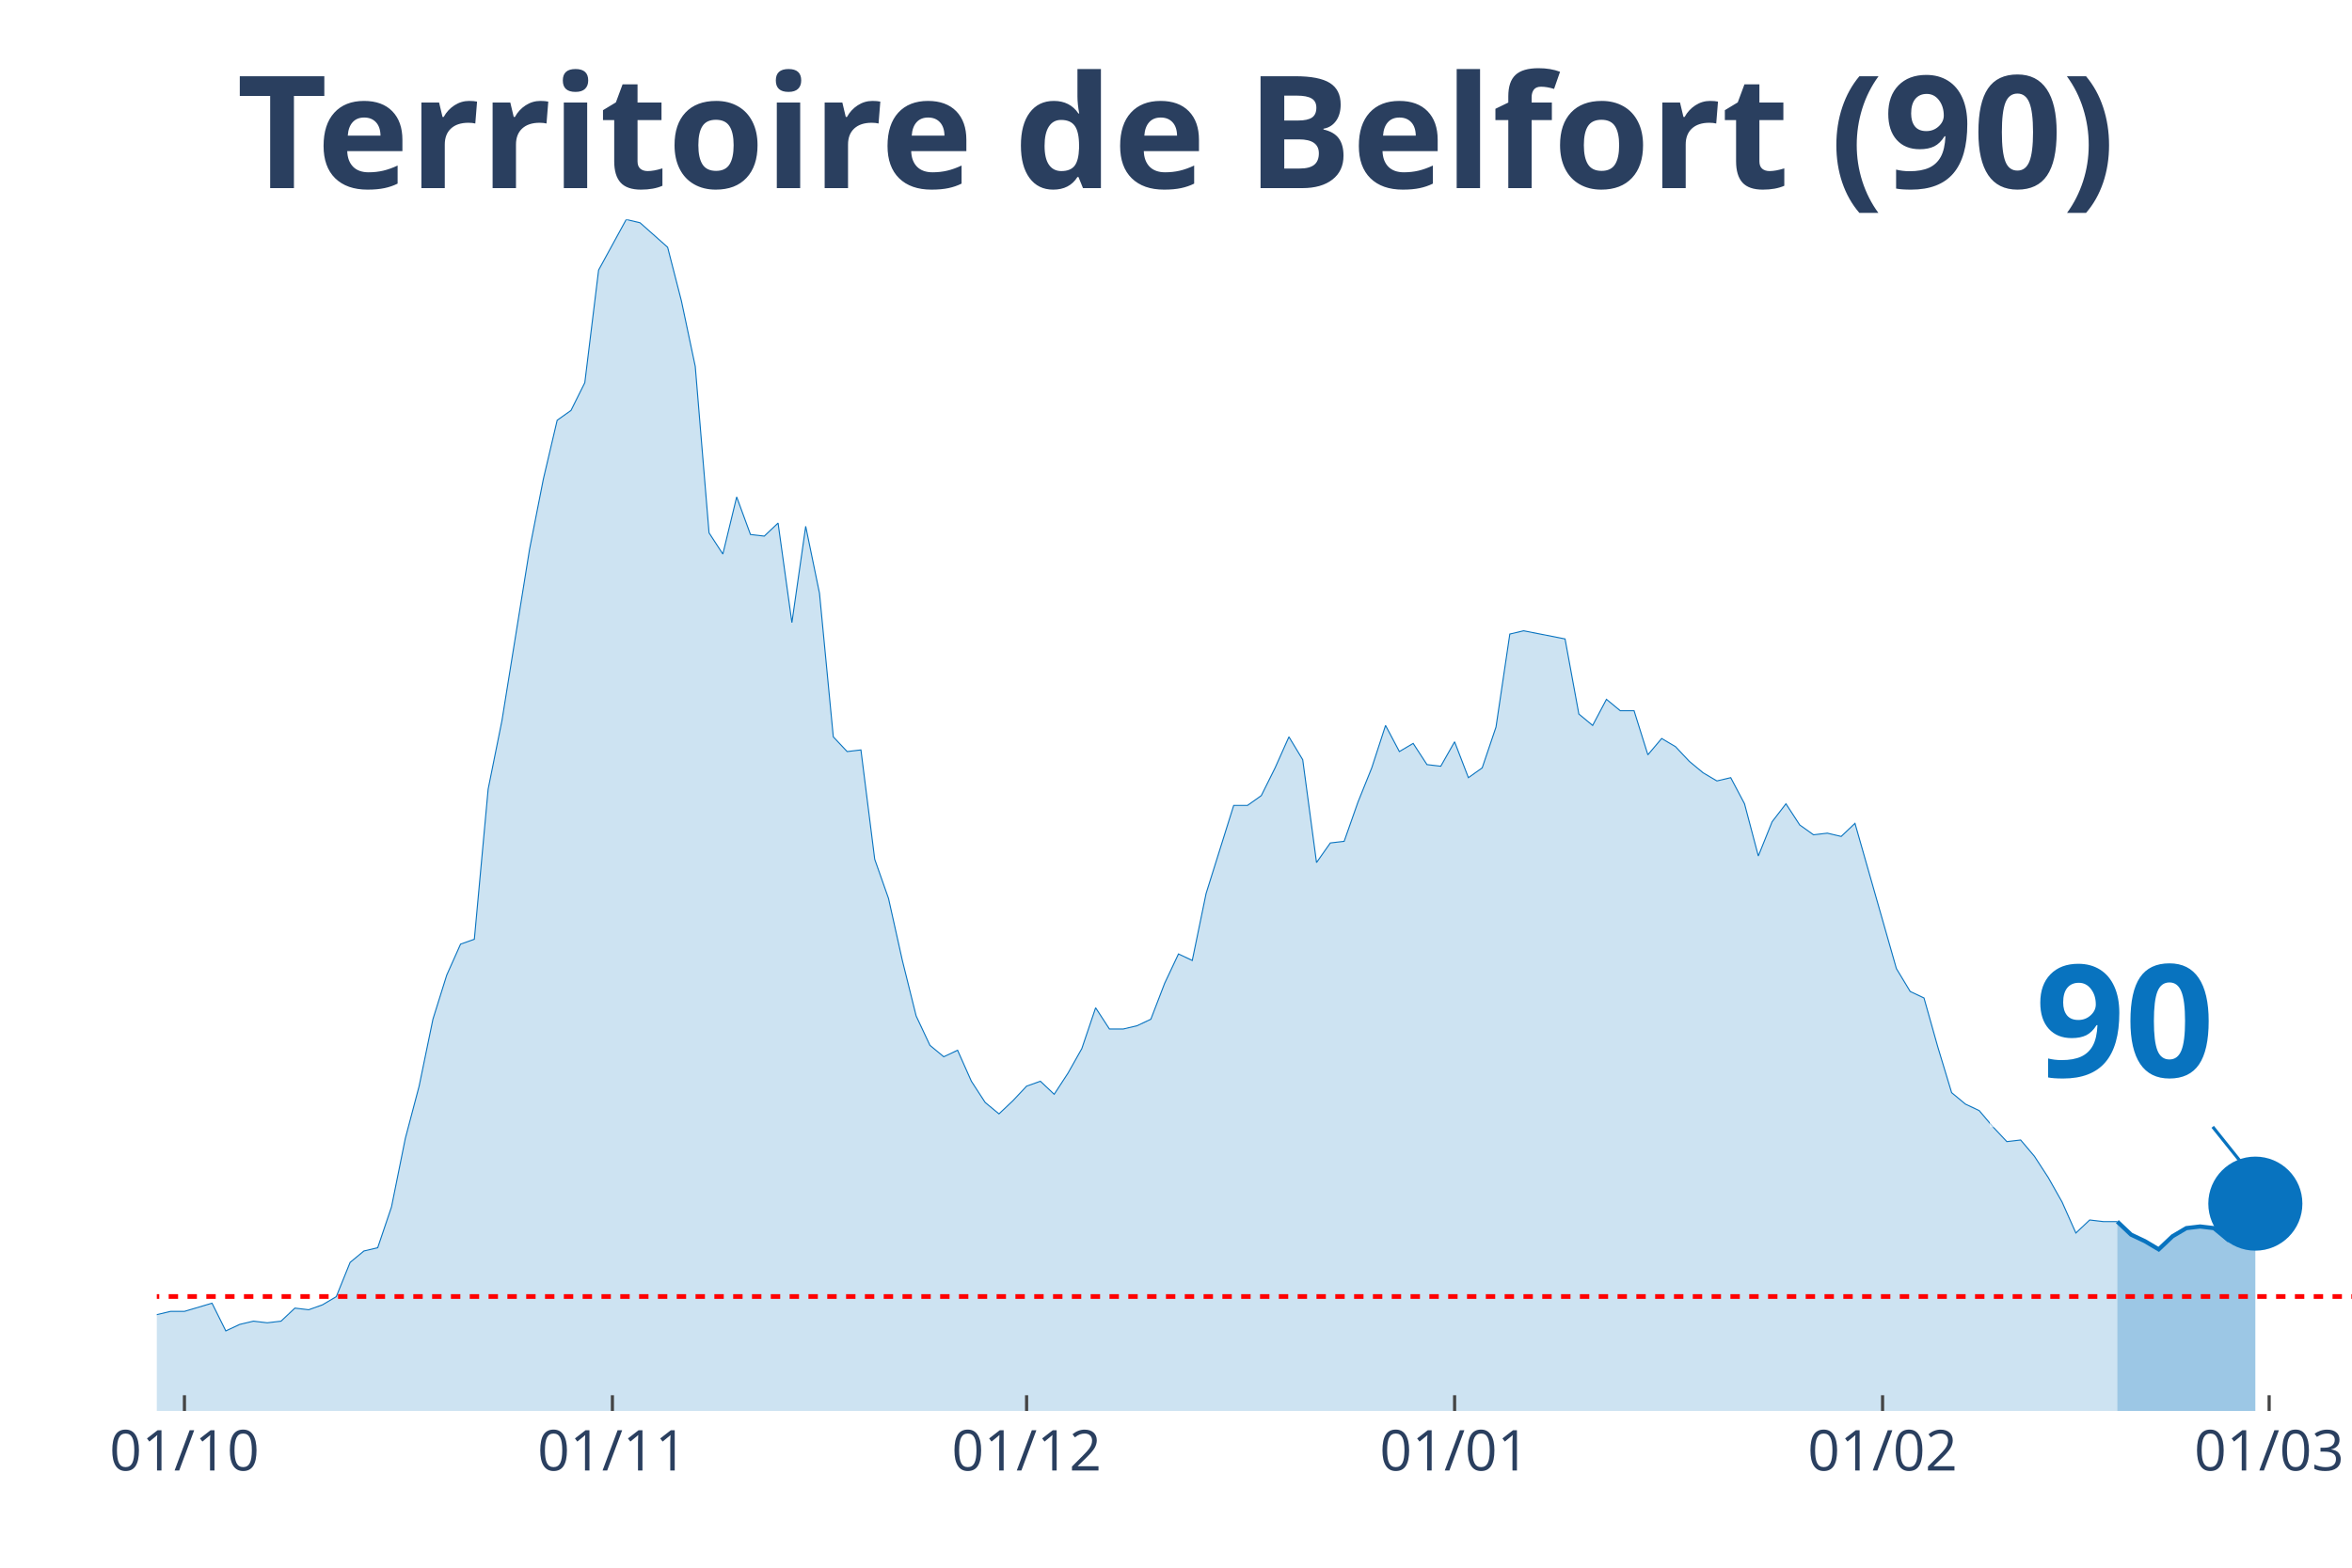
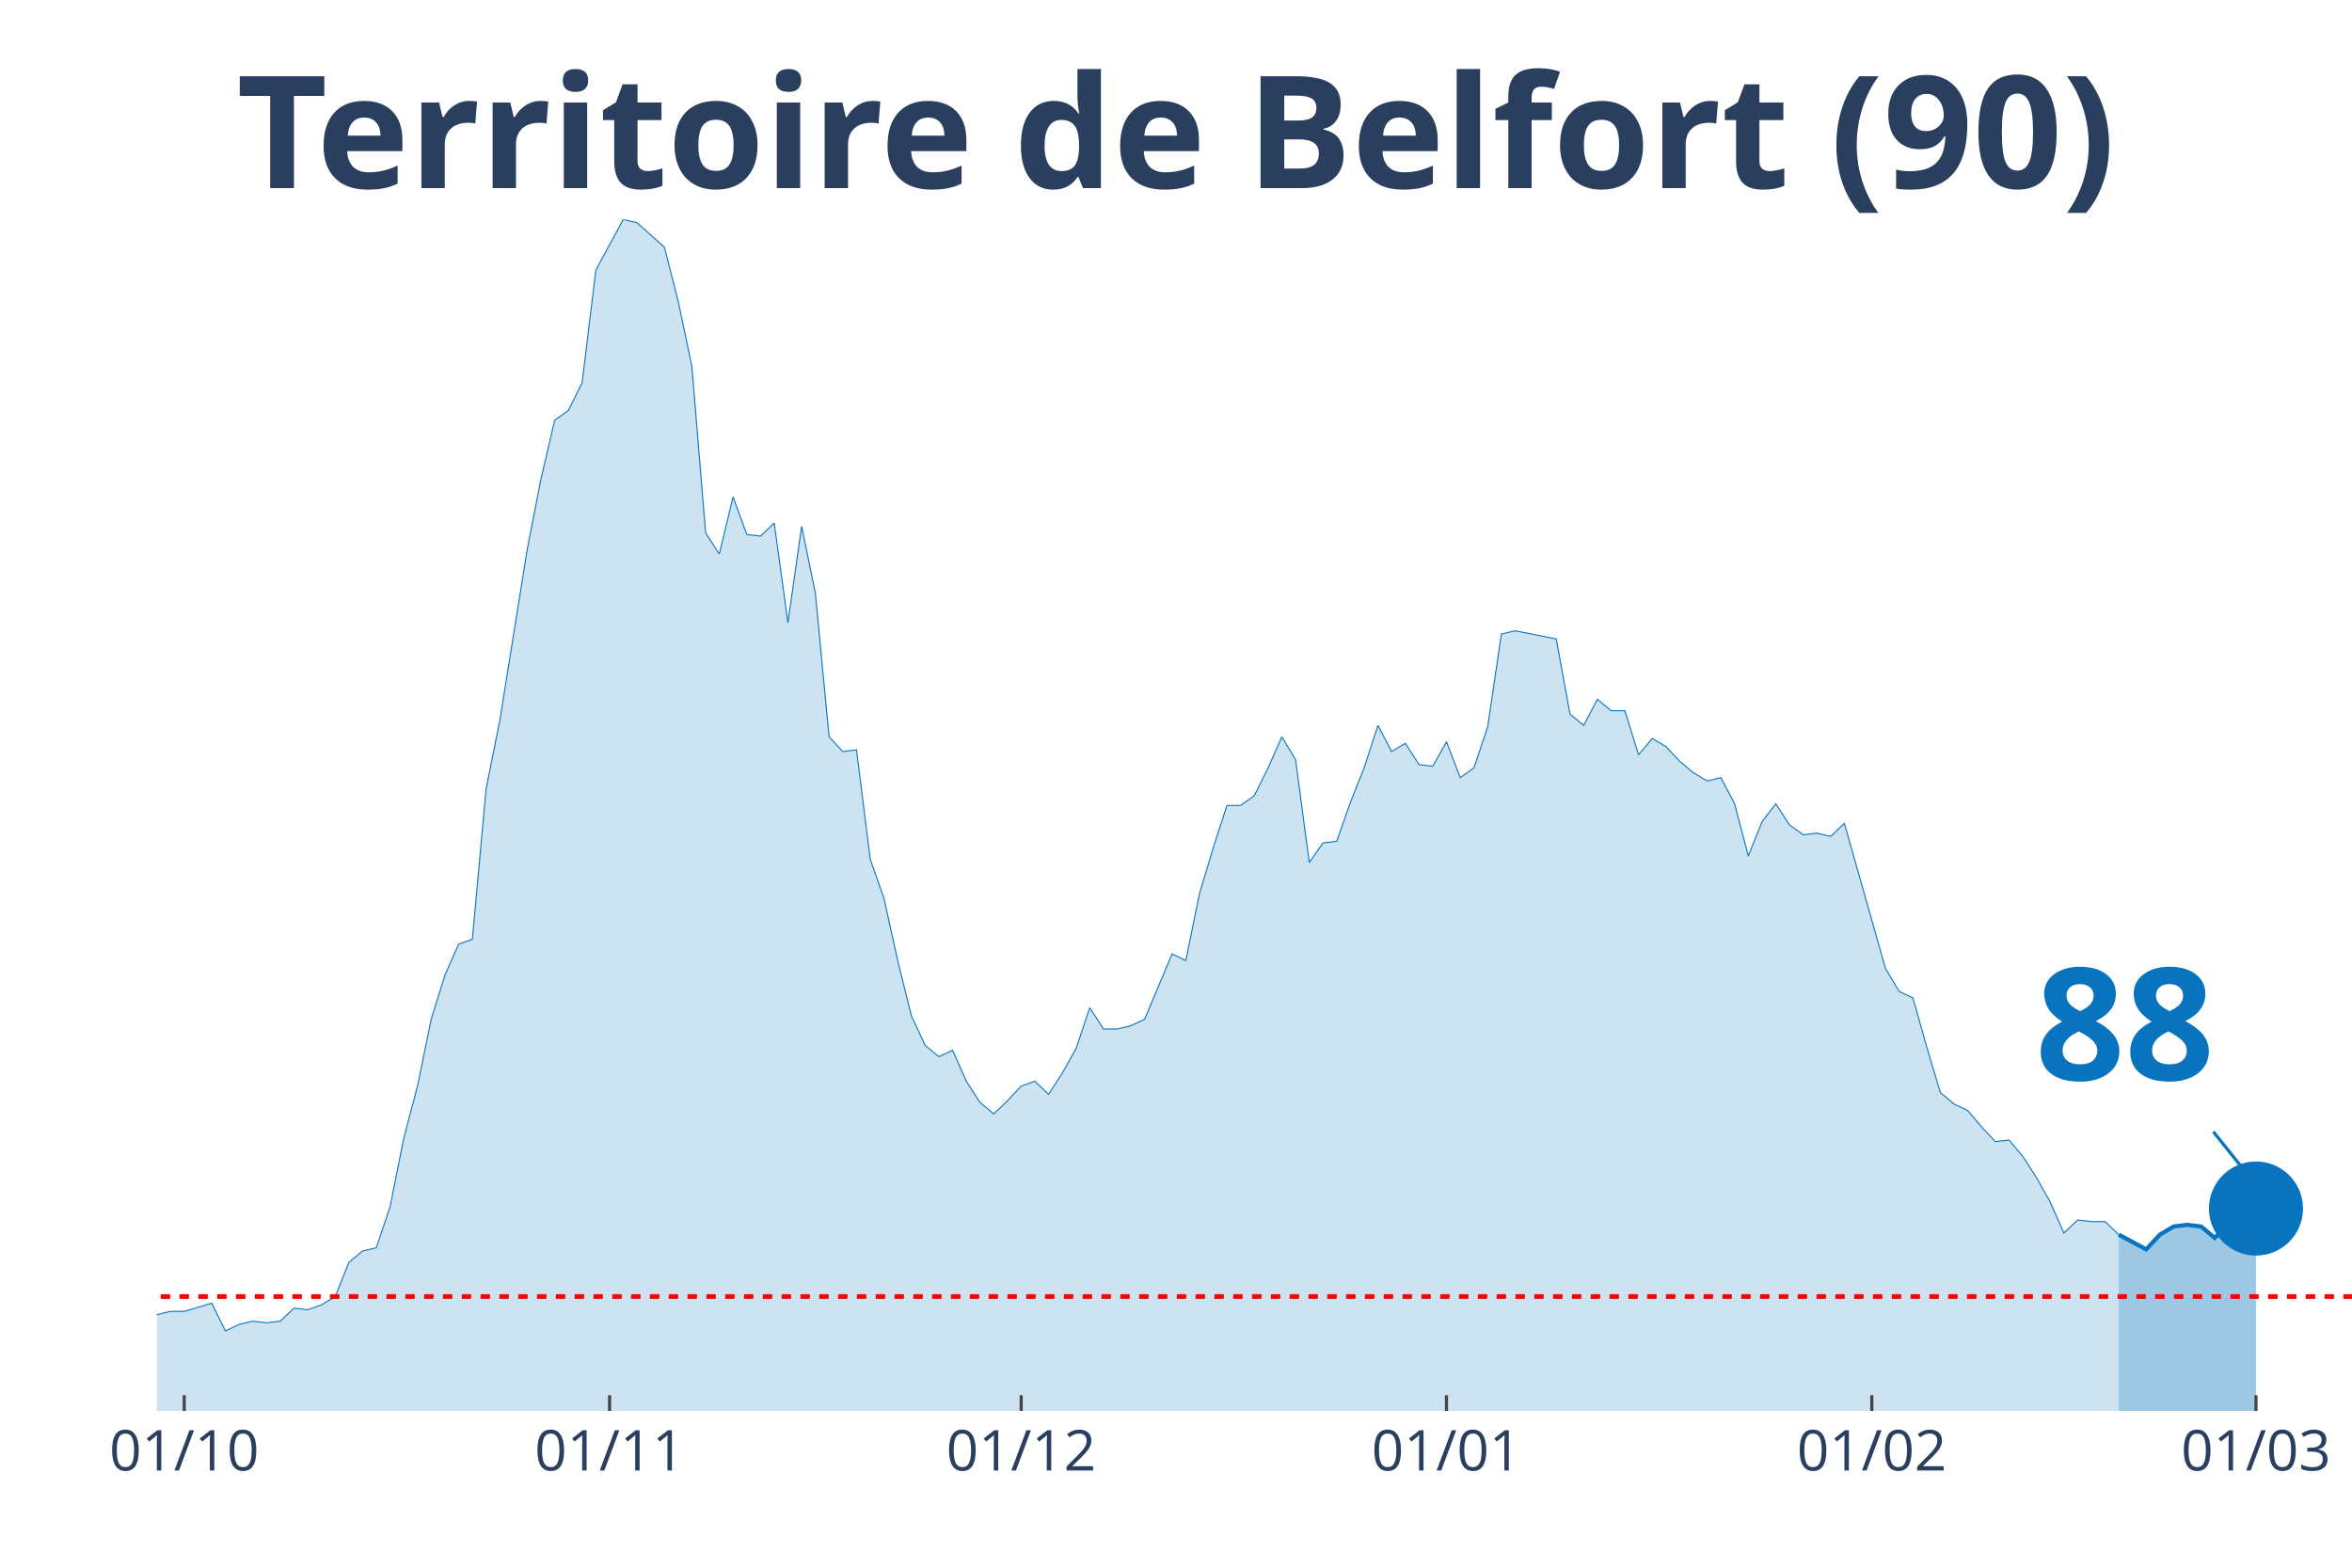
<svg xmlns="http://www.w3.org/2000/svg" class="main-svg" width="1125" height="750" style="" viewBox="0 0 750 500">
  <rect x="0" y="0" width="750" height="500" style="fill: rgb(0, 0, 0); fill-opacity: 0;" />
-   <defs id="defs-faa8b3">
+   <defs id="defs-7b1172">
    <g class="clips">
-       <clipPath id="clipfaa8b3xyplot" class="plotclip">
+       <clipPath id="clip7b1172xyplot" class="plotclip">
        <rect width="700" height="380" />
      </clipPath>
-       <clipPath class="axesclip" id="clipfaa8b3x">
+       <clipPath class="axesclip" id="clip7b1172x">
        <rect x="50" y="0" width="700" height="500" />
      </clipPath>
-       <clipPath class="axesclip" id="clipfaa8b3y">
+       <clipPath class="axesclip" id="clip7b1172y">
        <rect x="0" y="70" width="750" height="380" />
      </clipPath>
-       <clipPath class="axesclip" id="clipfaa8b3xy">
+       <clipPath class="axesclip" id="clip7b1172xy">
        <rect x="50" y="70" width="700" height="380" />
      </clipPath>
    </g>
    <g class="gradients" />
  </defs>
  <g class="bglayer">
    <rect class="bg" x="50" y="70" width="700" height="380" style="fill: rgb(0, 0, 0); fill-opacity: 0; stroke-width: 0;" />
  </g>
  <g class="layer-below">
    <g class="imagelayer" />
    <g class="shapelayer" />
  </g>
  <g class="cartesianlayer">
    <g class="subplot xy">
      <g class="layer-subplot">
        <g class="shapelayer" />
        <g class="imagelayer" />
      </g>
      <g class="gridlayer">
        <g class="x">
-           <path class="xgrid crisp" transform="translate(58.81,0)" d="M0,70v380" style="stroke: rgb(255, 255, 255); stroke-opacity: 1; stroke-width: 1px;" />
-           <path class="xgrid crisp" transform="translate(195.28,0)" d="M0,70v380" style="stroke: rgb(255, 255, 255); stroke-opacity: 1; stroke-width: 1px;" />
-           <path class="xgrid crisp" transform="translate(327.36,0)" d="M0,70v380" style="stroke: rgb(255, 255, 255); stroke-opacity: 1; stroke-width: 1px;" />
-           <path class="xgrid crisp" transform="translate(463.84,0)" d="M0,70v380" style="stroke: rgb(255, 255, 255); stroke-opacity: 1; stroke-width: 1px;" />
-           <path class="xgrid crisp" transform="translate(600.31,0)" d="M0,70v380" style="stroke: rgb(255, 255, 255); stroke-opacity: 1; stroke-width: 1px;" />
-           <path class="xgrid crisp" transform="translate(723.58,0)" d="M0,70v380" style="stroke: rgb(255, 255, 255); stroke-opacity: 1; stroke-width: 1px;" />
+           <path class="xgrid crisp" transform="translate(58.75,0)" d="M0,70v380" style="stroke: rgb(255, 255, 255); stroke-opacity: 1; stroke-width: 1px;" />
+           <path class="xgrid crisp" transform="translate(194.38,0)" d="M0,70v380" style="stroke: rgb(255, 255, 255); stroke-opacity: 1; stroke-width: 1px;" />
+           <path class="xgrid crisp" transform="translate(325.63,0)" d="M0,70v380" style="stroke: rgb(255, 255, 255); stroke-opacity: 1; stroke-width: 1px;" />
+           <path class="xgrid crisp" transform="translate(461.25,0)" d="M0,70v380" style="stroke: rgb(255, 255, 255); stroke-opacity: 1; stroke-width: 1px;" />
+           <path class="xgrid crisp" transform="translate(596.88,0)" d="M0,70v380" style="stroke: rgb(255, 255, 255); stroke-opacity: 1; stroke-width: 1px;" />
+           <path class="xgrid crisp" transform="translate(719.38,0)" d="M0,70v380" style="stroke: rgb(255, 255, 255); stroke-opacity: 1; stroke-width: 1px;" />
        </g>
        <g class="y" />
      </g>
      <g class="zerolinelayer" />
      <path class="xlines-below" />
      <path class="ylines-below" />
      <g class="overlines-below" />
      <g class="xaxislayer-below" />
      <g class="yaxislayer-below" />
      <g class="overaxes-below" />
-       <g class="plot" transform="translate(50, 70)" clip-path="url('#clipfaa8b3xyplot')">
+       <g class="plot" transform="translate(50, 70)" clip-path="url('#clip7b1172xyplot')">
        <g class="scatterlayer mlayer">
-           <g class="trace scatter traceb88b12" style="stroke-miterlimit: 2;">
+           <g class="trace scatter trace142f62" style="stroke-miterlimit: 2;">
            <g class="fills">
              <g>
-                 <path class="js-fill" d="M625.16,380L-598.74,380L-598.74,373.23L-576.73,371.67L-572.33,375.32L-559.12,375.32L-554.72,374.27L-435.85,377.4L-431.45,379.48L-272.96,376.88L-268.55,376.36L-189.31,365.95L-184.91,364.9L-171.7,363.34L-167.3,365.42L-158.49,362.82L-154.09,361.78L-145.28,363.34L-140.88,361.26L-127.67,360.74L-123.27,362.3L-101.26,356.05L-96.86,349.29L-92.45,339.4L-88.05,341.48L-83.65,343.04L-79.25,339.4L-74.84,335.75L-70.44,337.32L-66.04,340.44L-61.64,346.16L-52.83,345.12L-48.43,350.85L-44.03,353.97L-39.62,353.97L-35.22,355.01L-30.82,358.14L-26.42,357.62L-22.01,358.14L-13.21,359.18L-8.81,349.81L-4.4,350.85L0,349.29L4.4,348.25L8.81,348.25L17.61,345.64L22.01,354.49L26.42,352.41L30.82,351.37L35.22,351.89L39.62,351.37L44.03,347.21L48.43,347.73L52.83,346.16L57.23,343.56L61.64,332.63L66.04,328.99L70.44,327.95L74.84,314.93L79.25,293.07L83.65,276.41L88.05,255.07L92.45,241.01L96.86,231.12L101.26,229.56L105.66,181.67L110.06,159.81L118.87,105.15L123.27,82.77L127.67,64.03L132.08,60.9L136.48,52.05L140.88,16.14L149.69,0L154.09,1.04L162.89,8.85L167.3,26.03L171.7,46.85L176.1,99.95L180.5,106.71L184.91,88.49L189.31,100.47L193.71,100.99L198.11,96.82L202.52,128.58L206.92,97.86L211.32,119.21L215.72,165.01L220.13,169.7L224.53,169.18L228.93,204.05L233.33,216.55L237.74,236.33L242.14,254.03L246.54,263.4L250.94,267.04L255.35,264.96L259.75,274.85L264.15,281.62L268.55,285.26L272.96,281.1L277.36,276.41L281.76,274.85L286.16,279.01L290.57,272.25L294.97,264.44L299.37,251.42L303.77,258.19L308.18,258.19L312.58,257.15L316.98,255.07L321.38,243.62L325.79,234.25L330.19,236.33L334.59,214.99L343.4,186.88L347.8,186.88L352.2,183.75L356.6,174.9L361.01,165.01L365.41,172.3L369.81,205.1L374.21,198.85L378.62,198.33L383.02,185.84L387.42,174.9L391.82,161.37L396.23,169.7L400.63,167.1L405.03,173.86L409.43,174.38L413.84,166.58L418.24,178.03L422.64,174.9L427.04,161.89L431.45,132.22L435.85,131.18L449.06,133.78L453.46,157.73L457.86,161.37L462.26,153.04L466.67,156.68L471.07,156.68L475.47,170.74L479.87,165.53L484.28,168.14L488.68,172.82L493.08,176.47L497.48,179.07L501.89,178.03L506.29,186.36L510.69,203.01L515.09,192.08L519.5,186.36L523.9,193.12L528.3,196.25L532.7,195.73L537.11,196.77L541.51,192.6L554.72,238.93L559.12,246.22L563.52,248.3L567.92,263.92L572.33,278.49L576.73,282.14L581.13,284.22L585.53,289.42L589.94,294.11L594.34,293.59L598.74,298.79L603.14,305.56L607.55,313.37L611.95,323.26L616.35,319.1L620.75,319.62L625.16,319.62" style="fill: rgb(8, 115, 191); fill-opacity: 0.2; stroke-width: 0;" />
+                 <path class="js-fill" d="M625.63,380L-595,380L-595,373.23L-573.12,371.67L-568.75,375.32L-555.62,375.32L-551.25,374.27L-433.12,377.4L-428.75,379.48L-271.25,376.88L-266.87,376.36L-188.12,365.95L-183.75,364.9L-170.62,363.34L-166.25,365.42L-157.5,362.82L-153.12,361.78L-144.37,363.34L-140,361.26L-126.87,360.74L-122.5,362.3L-100.62,356.05L-96.25,349.29L-91.87,339.4L-87.5,341.48L-83.12,343.04L-78.75,339.4L-74.37,335.75L-70,337.32L-65.62,340.44L-61.25,346.16L-52.5,345.12L-48.12,350.85L-43.75,353.97L-39.37,353.97L-35,355.01L-30.62,358.14L-26.25,357.62L-21.87,358.14L-13.12,359.18L-8.75,349.81L-4.37,350.85L0,349.29L4.38,348.25L8.75,348.25L17.5,345.64L21.88,354.49L26.25,352.41L30.63,351.37L35,351.89L39.38,351.37L43.75,347.21L48.13,347.73L52.5,346.16L56.88,343.56L61.25,332.63L65.63,328.99L70,327.95L74.38,314.93L78.75,293.07L83.13,276.41L87.5,255.07L91.88,241.01L96.25,231.12L100.63,229.56L105,181.67L109.38,159.81L118.13,105.15L122.5,82.77L126.88,64.03L131.25,60.9L135.63,52.05L140,16.14L148.75,0L153.13,1.04L161.88,8.85L166.25,26.03L170.63,46.85L175,99.95L179.38,106.71L183.75,88.49L188.13,100.47L192.5,100.99L196.88,96.82L201.25,128.58L205.63,97.86L210,119.21L214.38,165.01L218.75,169.7L223.13,169.18L227.5,204.05L231.88,216.55L236.25,236.33L240.63,254.03L245,263.4L249.38,267.04L253.75,264.96L258.13,274.85L262.5,281.62L266.88,285.26L271.25,281.1L275.63,276.41L280,274.85L284.38,279.01L288.75,272.25L293.13,264.44L297.5,251.42L301.88,258.19L306.25,258.19L310.63,257.15L315,255.07L323.75,234.25L328.13,236.33L332.5,214.99L336.88,200.41L341.25,186.88L345.63,186.88L350,183.75L354.38,174.9L358.75,165.01L363.13,172.3L367.5,205.1L371.88,198.85L376.25,198.33L380.63,185.84L385,174.9L389.38,161.37L393.75,169.7L398.13,167.1L402.5,173.86L406.88,174.38L411.25,166.58L415.63,178.03L420,174.9L424.38,161.89L428.75,132.22L433.13,131.18L446.25,133.78L450.63,157.73L455,161.37L459.38,153.04L463.75,156.68L468.13,156.68L472.5,170.74L476.88,165.53L481.25,168.14L485.63,172.82L490,176.47L494.38,179.07L498.75,178.03L503.13,186.36L507.5,203.01L511.88,192.08L516.25,186.36L520.63,193.12L525,196.25L529.38,195.73L533.75,196.77L538.13,192.6L551.25,238.93L555.63,246.22L560,248.3L564.38,263.92L568.75,278.49L573.13,282.14L577.5,284.22L581.88,289.42L586.25,294.11L590.63,293.59L595,298.79L599.38,305.56L603.75,313.37L608.13,323.26L612.5,319.1L616.88,319.62L621.25,319.62L625.63,323.78" style="fill: rgb(8, 115, 191); fill-opacity: 0.2; stroke-width: 0;" />
              </g>
            </g>
            <g class="errorbars" />
            <g class="lines">
-               <path class="js-line" d="M-598.74,373.23L-576.73,371.67L-572.33,375.32L-559.12,375.32L-554.72,374.27L-435.85,377.4L-431.45,379.48L-272.96,376.88L-268.55,376.36L-189.31,365.95L-184.91,364.9L-171.7,363.34L-167.3,365.42L-158.49,362.82L-154.09,361.78L-145.28,363.34L-140.88,361.26L-127.67,360.74L-123.27,362.3L-101.26,356.05L-96.86,349.29L-92.45,339.4L-88.05,341.48L-83.65,343.04L-79.25,339.4L-74.84,335.75L-70.44,337.32L-66.04,340.44L-61.64,346.16L-52.83,345.12L-48.43,350.85L-44.03,353.97L-39.62,353.97L-35.22,355.01L-30.82,358.14L-26.42,357.62L-22.01,358.14L-13.21,359.18L-8.81,349.81L-4.4,350.85L0,349.29L4.4,348.25L8.81,348.25L17.61,345.64L22.01,354.49L26.42,352.41L30.82,351.37L35.22,351.89L39.62,351.37L44.03,347.21L48.43,347.73L52.83,346.16L57.23,343.56L61.64,332.63L66.04,328.99L70.44,327.95L74.84,314.93L79.25,293.07L83.65,276.41L88.05,255.07L92.45,241.01L96.86,231.12L101.26,229.56L105.66,181.67L110.06,159.81L118.87,105.15L123.27,82.77L127.67,64.03L132.08,60.9L136.48,52.05L140.88,16.14L149.69,0L154.09,1.04L162.89,8.85L167.3,26.03L171.7,46.85L176.1,99.95L180.5,106.71L184.91,88.49L189.31,100.47L193.71,100.99L198.11,96.82L202.52,128.58L206.92,97.86L211.32,119.21L215.72,165.01L220.13,169.7L224.53,169.18L228.93,204.05L233.33,216.55L237.74,236.33L242.14,254.03L246.54,263.4L250.94,267.04L255.35,264.96L259.75,274.85L264.15,281.62L268.55,285.26L272.96,281.1L277.36,276.41L281.76,274.85L286.16,279.01L290.57,272.25L294.97,264.44L299.37,251.42L303.77,258.19L308.18,258.19L312.58,257.15L316.98,255.07L321.38,243.62L325.79,234.25L330.19,236.33L334.59,214.99L343.4,186.88L347.8,186.88L352.2,183.75L356.6,174.9L361.01,165.01L365.41,172.3L369.81,205.1L374.21,198.85L378.62,198.33L383.02,185.84L387.42,174.9L391.82,161.37L396.23,169.7L400.63,167.1L405.03,173.86L409.43,174.38L413.84,166.58L418.24,178.03L422.64,174.9L427.04,161.89L431.45,132.22L435.85,131.18L449.06,133.78L453.46,157.73L457.86,161.37L462.26,153.04L466.67,156.68L471.07,156.68L475.47,170.74L479.87,165.53L484.28,168.14L488.68,172.82L493.08,176.47L497.48,179.07L501.89,178.03L506.29,186.36L510.69,203.01L515.09,192.08L519.5,186.36L523.9,193.12L528.3,196.25L532.7,195.73L537.11,196.77L541.51,192.6L554.72,238.93L559.12,246.22L563.52,248.3L567.92,263.92L572.33,278.49L576.73,282.14L581.13,284.22L585.53,289.42L589.94,294.11L594.34,293.59L598.74,298.79L603.14,305.56L607.55,313.37L611.95,323.26L616.35,319.1L620.75,319.62L625.16,319.62" style="vector-effect: non-scaling-stroke; fill: none; stroke: rgb(8, 115, 191); stroke-opacity: 1; stroke-width: 0.5px; opacity: 1;" />
+               <path class="js-line" d="M-595,373.23L-573.12,371.67L-568.75,375.32L-555.62,375.32L-551.25,374.27L-433.12,377.4L-428.75,379.48L-271.25,376.88L-266.87,376.36L-188.12,365.95L-183.75,364.9L-170.62,363.34L-166.25,365.42L-157.5,362.82L-153.12,361.78L-144.37,363.34L-140,361.26L-126.87,360.74L-122.5,362.3L-100.62,356.05L-96.25,349.29L-91.87,339.4L-87.5,341.48L-83.12,343.04L-78.75,339.4L-74.37,335.75L-70,337.32L-65.62,340.44L-61.25,346.16L-52.5,345.12L-48.12,350.85L-43.75,353.97L-39.37,353.97L-35,355.01L-30.62,358.14L-26.25,357.62L-21.87,358.14L-13.12,359.18L-8.75,349.81L-4.37,350.85L0,349.29L4.38,348.25L8.75,348.25L17.5,345.64L21.88,354.49L26.25,352.41L30.63,351.37L35,351.89L39.38,351.37L43.75,347.21L48.13,347.73L52.5,346.16L56.88,343.56L61.25,332.63L65.63,328.99L70,327.95L74.38,314.93L78.75,293.07L83.13,276.41L87.5,255.07L91.88,241.01L96.25,231.12L100.63,229.56L105,181.67L109.38,159.81L118.13,105.15L122.5,82.77L126.88,64.03L131.25,60.9L135.63,52.05L140,16.14L148.75,0L153.13,1.04L161.88,8.85L166.25,26.03L170.63,46.85L175,99.95L179.38,106.71L183.75,88.49L188.13,100.47L192.5,100.99L196.88,96.82L201.25,128.58L205.63,97.86L210,119.21L214.38,165.01L218.75,169.7L223.13,169.18L227.5,204.05L231.88,216.55L236.25,236.33L240.63,254.03L245,263.4L249.38,267.04L253.75,264.96L258.13,274.85L262.5,281.62L266.88,285.26L271.25,281.1L275.63,276.41L280,274.85L284.38,279.01L288.75,272.25L293.13,264.44L297.5,251.42L301.88,258.19L306.25,258.19L310.63,257.15L315,255.07L323.75,234.25L328.13,236.33L332.5,214.99L336.88,200.41L341.25,186.88L345.63,186.88L350,183.75L354.38,174.9L358.75,165.01L363.13,172.3L367.5,205.1L371.88,198.85L376.25,198.33L380.63,185.84L385,174.9L389.38,161.37L393.75,169.7L398.13,167.1L402.5,173.86L406.88,174.38L411.25,166.58L415.63,178.03L420,174.9L424.38,161.89L428.75,132.22L433.13,131.18L446.25,133.78L450.63,157.73L455,161.37L459.38,153.04L463.75,156.68L468.13,156.68L472.5,170.74L476.88,165.53L481.25,168.14L485.63,172.82L490,176.47L494.38,179.07L498.75,178.03L503.13,186.36L507.5,203.01L511.88,192.08L516.25,186.36L520.63,193.12L525,196.25L529.38,195.73L533.75,196.77L538.13,192.6L551.25,238.93L555.63,246.22L560,248.3L564.38,263.92L568.75,278.49L573.13,282.14L577.5,284.22L581.88,289.42L586.25,294.11L590.63,293.59L595,298.79L599.38,305.56L603.75,313.37L608.13,323.26L612.5,319.1L616.88,319.62L621.25,319.62L625.63,323.78" style="vector-effect: non-scaling-stroke; fill: none; stroke: rgb(8, 115, 191); stroke-opacity: 1; stroke-width: 0.5px; opacity: 1;" />
            </g>
            <g class="points" />
            <g class="text" />
          </g>
-           <g class="trace scatter trace941e3c" style="stroke-miterlimit: 2;">
+           <g class="trace scatter traceb8f2b6" style="stroke-miterlimit: 2;">
            <g class="fills">
              <g>
-                 <path class="js-fill" d="M669.18,380L625.16,380L625.16,319.62L629.56,323.78L633.96,325.86L638.36,328.47L642.77,324.3L647.17,321.7L651.57,321.18L655.97,321.7L660.38,325.34L664.78,320.66L669.18,313.89" style="fill: rgb(8, 115, 191); fill-opacity: 0.4; stroke-width: 0;" />
+                 <path class="js-fill" d="M669.38,380L625.63,380L625.63,323.78L634.38,328.47L638.75,323.78L643.13,321.18L647.5,320.66L651.88,321.18L656.25,324.82L660.63,320.14L665,313.37L669.38,315.45" style="fill: rgb(8, 115, 191); fill-opacity: 0.4; stroke-width: 0;" />
              </g>
            </g>
            <g class="errorbars" />
            <g class="lines">
-               <path class="js-line" d="M625.16,319.62L629.56,323.78L633.96,325.86L638.36,328.47L642.77,324.3L647.17,321.7L651.57,321.18L655.97,321.7L660.38,325.34L664.78,320.66L669.18,313.89" style="vector-effect: non-scaling-stroke; fill: none; stroke: rgb(8, 115, 191); stroke-opacity: 1; stroke-width: 2px; opacity: 1;" />
+               <path class="js-line" d="M625.63,323.78L634.38,328.47L638.75,323.78L643.13,321.18L647.5,320.66L651.88,321.18L656.25,324.82L660.63,320.14L665,313.37L669.38,315.45" style="vector-effect: non-scaling-stroke; fill: none; stroke: rgb(8, 115, 191); stroke-opacity: 1; stroke-width: 2px; opacity: 1;" />
            </g>
            <g class="points" />
            <g class="text" />
          </g>
-           <g class="trace scatter traced19662" style="stroke-miterlimit: 2; opacity: 1;">
+           <g class="trace scatter tracebecdcc" style="stroke-miterlimit: 2; opacity: 1;">
            <g class="fills" />
            <g class="errorbars" />
            <g class="lines" />
            <g class="points">
-               <path class="point" transform="translate(669.18,313.89)" d="M15,0A15,15 0 1,1 0,-15A15,15 0 0,1 15,0Z" style="opacity: 1; stroke-width: 0px; fill: rgb(8, 115, 191); fill-opacity: 1;" />
+               <path class="point" transform="translate(669.38,315.45)" d="M15,0A15,15 0 1,1 0,-15A15,15 0 0,1 15,0Z" style="opacity: 1; stroke-width: 0px; fill: rgb(8, 115, 191); fill-opacity: 1;" />
            </g>
            <g class="text" />
          </g>
        </g>
      </g>
      <g class="overplot" />
      <path class="xlines-above crisp" style="fill: none; stroke-width: 1px; stroke: rgb(0, 0, 0); stroke-opacity: 0;" d="" />
      <path class="ylines-above crisp" style="fill: none;" d="M0,0" />
      <g class="overlines-above" />
      <g class="xaxislayer-above">
-         <path class="xtick ticks crisp" d="M0,450v-5" transform="translate(58.81,0)" style="stroke: rgb(68, 68, 68); stroke-opacity: 1; stroke-width: 1px;" />
-         <path class="xtick ticks crisp" d="M0,450v-5" transform="translate(195.28,0)" style="stroke: rgb(68, 68, 68); stroke-opacity: 1; stroke-width: 1px;" />
-         <path class="xtick ticks crisp" d="M0,450v-5" transform="translate(327.36,0)" style="stroke: rgb(68, 68, 68); stroke-opacity: 1; stroke-width: 1px;" />
-         <path class="xtick ticks crisp" d="M0,450v-5" transform="translate(463.84,0)" style="stroke: rgb(68, 68, 68); stroke-opacity: 1; stroke-width: 1px;" />
-         <path class="xtick ticks crisp" d="M0,450v-5" transform="translate(600.31,0)" style="stroke: rgb(68, 68, 68); stroke-opacity: 1; stroke-width: 1px;" />
-         <path class="xtick ticks crisp" d="M0,450v-5" transform="translate(723.58,0)" style="stroke: rgb(68, 68, 68); stroke-opacity: 1; stroke-width: 1px;" />
+         <path class="xtick ticks crisp" d="M0,450v-5" transform="translate(58.75,0)" style="stroke: rgb(68, 68, 68); stroke-opacity: 1; stroke-width: 1px;" />
+         <path class="xtick ticks crisp" d="M0,450v-5" transform="translate(194.38,0)" style="stroke: rgb(68, 68, 68); stroke-opacity: 1; stroke-width: 1px;" />
+         <path class="xtick ticks crisp" d="M0,450v-5" transform="translate(325.63,0)" style="stroke: rgb(68, 68, 68); stroke-opacity: 1; stroke-width: 1px;" />
+         <path class="xtick ticks crisp" d="M0,450v-5" transform="translate(461.25,0)" style="stroke: rgb(68, 68, 68); stroke-opacity: 1; stroke-width: 1px;" />
+         <path class="xtick ticks crisp" d="M0,450v-5" transform="translate(596.88,0)" style="stroke: rgb(68, 68, 68); stroke-opacity: 1; stroke-width: 1px;" />
+         <path class="xtick ticks crisp" d="M0,450v-5" transform="translate(719.38,0)" style="stroke: rgb(68, 68, 68); stroke-opacity: 1; stroke-width: 1px;" />
        <g class="xtick">
-           <text text-anchor="middle" x="0" y="469" transform="translate(58.81,0)" style="font-family: 'Open Sans', verdana, arial, sans-serif; font-size: 18px; fill: rgb(42, 63, 95); fill-opacity: 1; white-space: pre;">01/10</text>
+           <text text-anchor="middle" x="0" y="469" transform="translate(58.75,0)" style="font-family: 'Open Sans', verdana, arial, sans-serif; font-size: 18px; fill: rgb(42, 63, 95); fill-opacity: 1; white-space: pre;">01/10</text>
        </g>
        <g class="xtick">
-           <text text-anchor="middle" x="0" y="469" transform="translate(195.28,0)" style="font-family: 'Open Sans', verdana, arial, sans-serif; font-size: 18px; fill: rgb(42, 63, 95); fill-opacity: 1; white-space: pre;">01/11</text>
+           <text text-anchor="middle" x="0" y="469" transform="translate(194.38,0)" style="font-family: 'Open Sans', verdana, arial, sans-serif; font-size: 18px; fill: rgb(42, 63, 95); fill-opacity: 1; white-space: pre;">01/11</text>
        </g>
        <g class="xtick">
-           <text text-anchor="middle" x="0" y="469" transform="translate(327.36,0)" style="font-family: 'Open Sans', verdana, arial, sans-serif; font-size: 18px; fill: rgb(42, 63, 95); fill-opacity: 1; white-space: pre;">01/12</text>
+           <text text-anchor="middle" x="0" y="469" transform="translate(325.63,0)" style="font-family: 'Open Sans', verdana, arial, sans-serif; font-size: 18px; fill: rgb(42, 63, 95); fill-opacity: 1; white-space: pre;">01/12</text>
        </g>
        <g class="xtick">
-           <text text-anchor="middle" x="0" y="469" transform="translate(463.84,0)" style="font-family: 'Open Sans', verdana, arial, sans-serif; font-size: 18px; fill: rgb(42, 63, 95); fill-opacity: 1; white-space: pre;">01/01</text>
+           <text text-anchor="middle" x="0" y="469" transform="translate(461.25,0)" style="font-family: 'Open Sans', verdana, arial, sans-serif; font-size: 18px; fill: rgb(42, 63, 95); fill-opacity: 1; white-space: pre;">01/01</text>
        </g>
        <g class="xtick">
-           <text text-anchor="middle" x="0" y="469" transform="translate(600.31,0)" style="font-family: 'Open Sans', verdana, arial, sans-serif; font-size: 18px; fill: rgb(42, 63, 95); fill-opacity: 1; white-space: pre;">01/02</text>
+           <text text-anchor="middle" x="0" y="469" transform="translate(596.88,0)" style="font-family: 'Open Sans', verdana, arial, sans-serif; font-size: 18px; fill: rgb(42, 63, 95); fill-opacity: 1; white-space: pre;">01/02</text>
        </g>
        <g class="xtick">
-           <text text-anchor="middle" x="0" y="469" transform="translate(723.58,0)" style="font-family: 'Open Sans', verdana, arial, sans-serif; font-size: 18px; fill: rgb(42, 63, 95); fill-opacity: 1; white-space: pre;">01/03</text>
+           <text text-anchor="middle" x="0" y="469" transform="translate(719.38,0)" style="font-family: 'Open Sans', verdana, arial, sans-serif; font-size: 18px; fill: rgb(42, 63, 95); fill-opacity: 1; white-space: pre;">01/03</text>
        </g>
      </g>
      <g class="yaxislayer-above" />
      <g class="overaxes-above" />
    </g>
  </g>
  <g class="polarlayer" />
  <g class="ternarylayer" />
  <g class="geolayer" />
  <g class="funnelarealayer" />
  <g class="pielayer" />
  <g class="treemaplayer" />
  <g class="sunburstlayer" />
  <g class="glimages" />
-   <defs id="topdefs-faa8b3">
+   <defs id="topdefs-7b1172">
    <g class="clips" />
  </defs>
  <g class="layer-above">
    <g class="imagelayer" />
    <g class="shapelayer">
-       <path data-index="0" fill-rule="evenodd" d="M-2424.21,413.52L794.03,413.52" clip-path="url('#clipfaa8b3xy')" style="opacity: 1; stroke: rgb(255, 0, 0); stroke-opacity: 1; fill: rgb(0, 0, 0); fill-opacity: 0; stroke-dasharray: 3px, 3px; stroke-width: 1.5px;" />
+       <path data-index="0" fill-rule="evenodd" d="M-2408.75,413.52L789.38,413.52" clip-path="url('#clip7b1172xy')" style="opacity: 1; stroke: rgb(255, 0, 0); stroke-opacity: 1; fill: rgb(0, 0, 0); fill-opacity: 0; stroke-dasharray: 3px, 3px; stroke-width: 1.5px;" />
    </g>
  </g>
  <g class="infolayer">
    <g class="g-gtitle">
      <text class="gtitle" x="375" y="25" text-anchor="middle" dy="0.7em" style="font-family: 'Open Sans', verdana, arial, sans-serif; font-size: 50px; fill: rgb(42, 63, 95); opacity: 1; font-weight: normal; white-space: pre;">
        <tspan style="font-weight:bold">Territoire de Belfort (90)</tspan>
      </text>
    </g>
    <g class="g-xtitle" />
    <g class="annotation" data-index="0" style="opacity: 1;">
-       <g class="annotation-text-g" transform="rotate(0,677.18,323.89)">
-         <g class="cursor-pointer" transform="translate(634, 288)">
+       <g class="annotation-text-g" transform="rotate(0,677.38,325.45)">
+         <g class="cursor-pointer" transform="translate(634, 289)">
          <rect class="bg" x="0.5" y="0.5" width="86" height="71" style="stroke-width: 1px; stroke: rgb(0, 0, 0); stroke-opacity: 0; fill: rgb(255, 255, 255); fill-opacity: 0.6;" />
          <text class="annotation-text" text-anchor="middle" x="43.531" y="55.5" style="font-family: 'Open Sans', verdana, arial, sans-serif; font-size: 50px; fill: rgb(8, 115, 191); fill-opacity: 1; white-space: pre;">
-             <tspan style="font-weight:bold">90 </tspan>
+             <tspan style="font-weight:bold">88 </tspan>
          </text>
        </g>
      </g>
      <g class="annotation-arrow-g" style="opacity: 1;">
-         <path d="M705.58,359.39L717.18,373.89" style="stroke-width: 1px; stroke: rgb(8, 115, 191); stroke-opacity: 1; stroke-dasharray: 0px, 0px, 18.569px, 18.569px;" />
+         <path d="M705.78,360.95L717.38,375.45" style="stroke-width: 1px; stroke: rgb(8, 115, 191); stroke-opacity: 1; stroke-dasharray: 0px, 0px, 18.569px, 18.569px;" />
      </g>
    </g>
  </g>
</svg>
